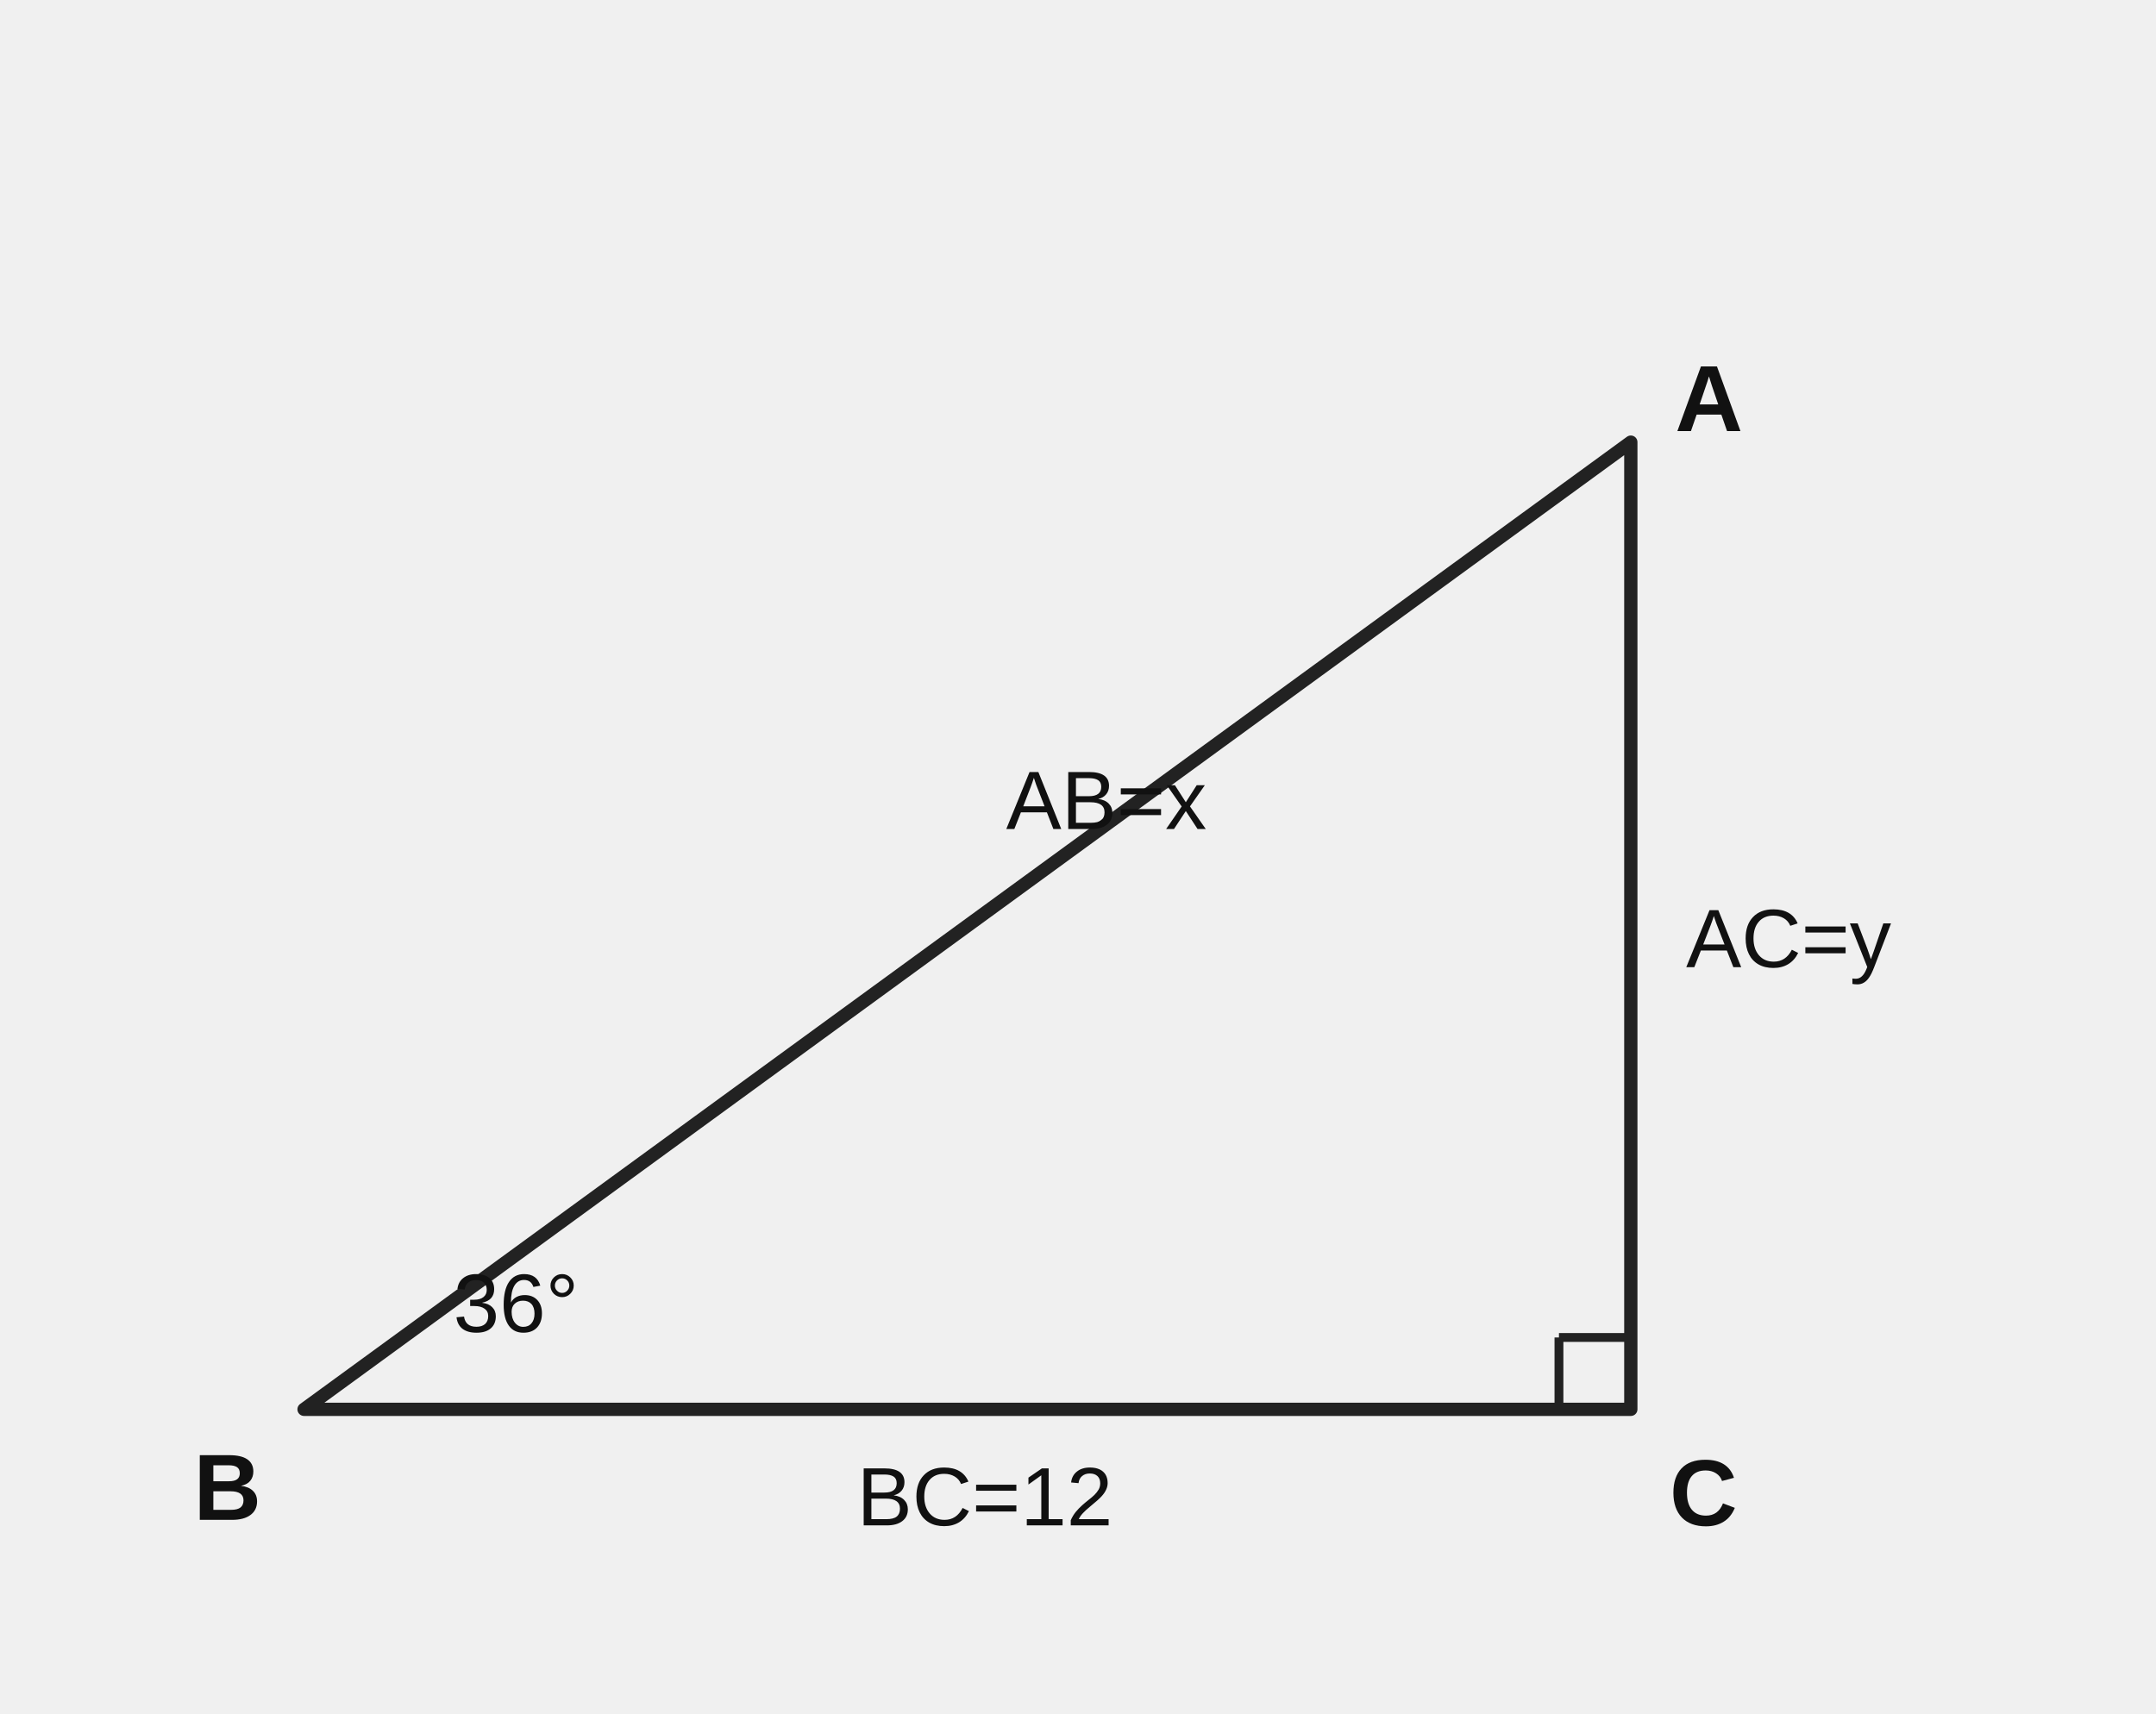
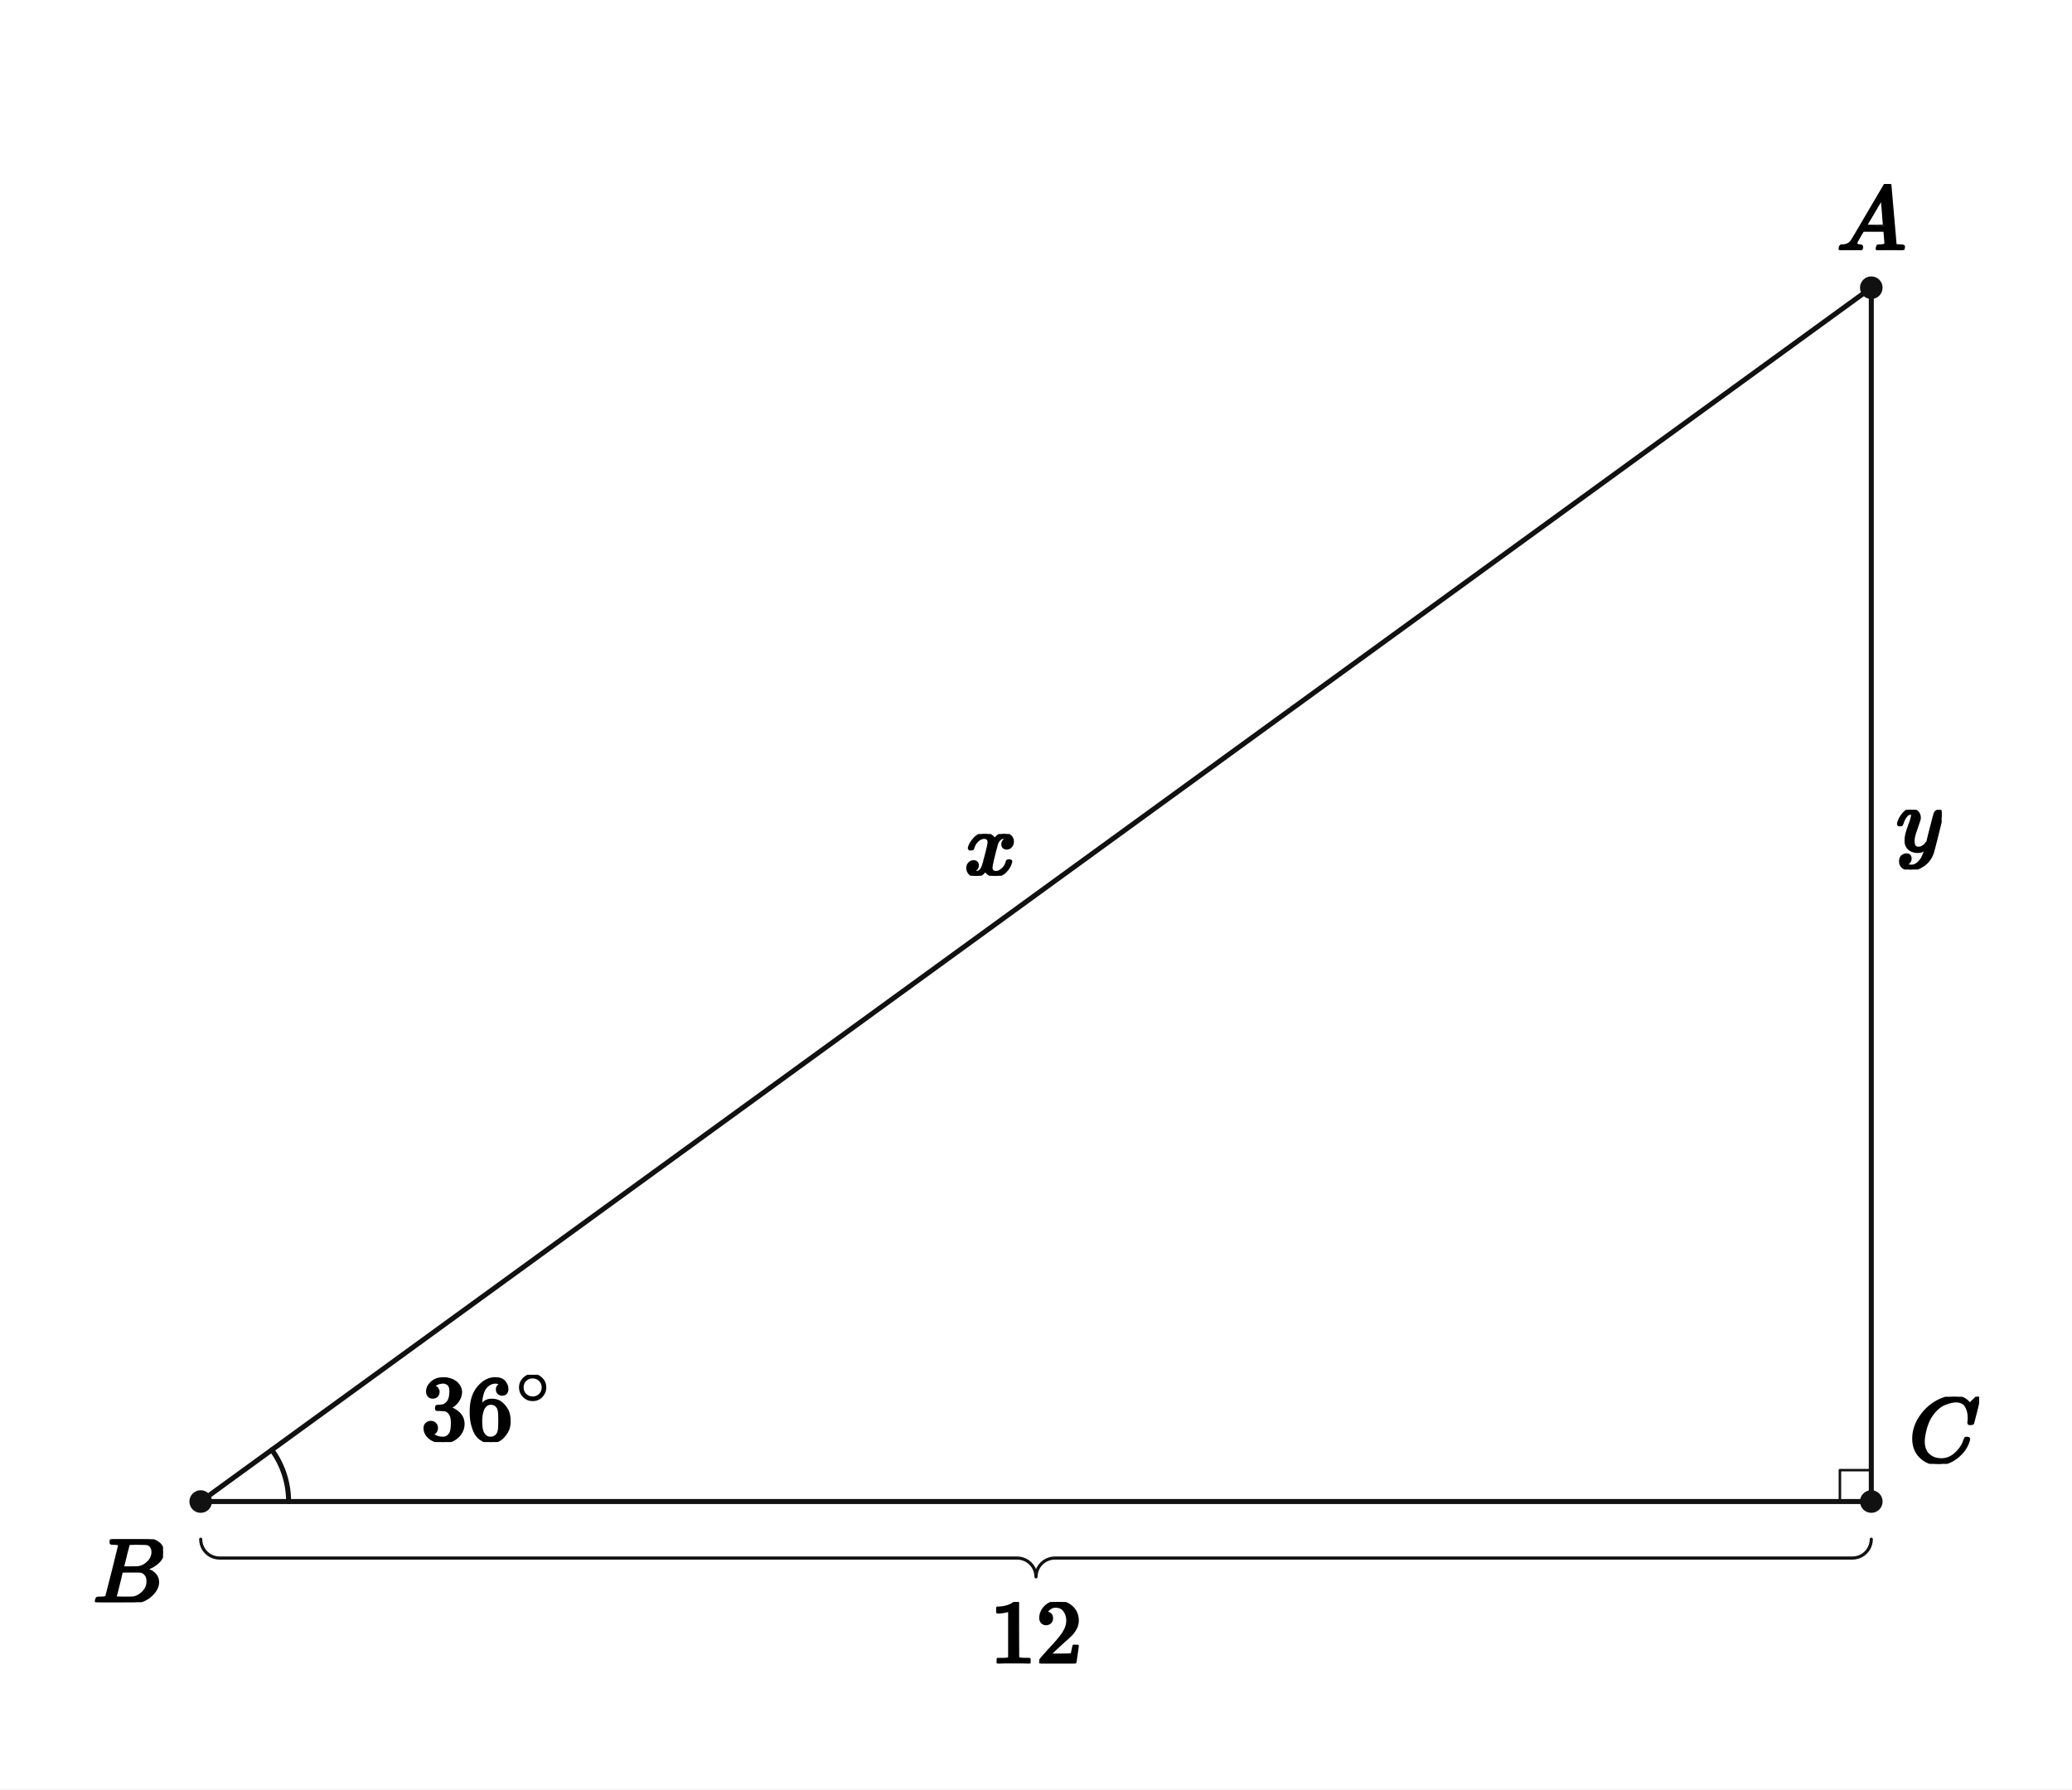
- <svg xmlns="http://www.w3.org/2000/svg" viewBox="0 0 390 310" role="img" aria-label="36도를 기준으로 본 직각삼각형의 세 변">
-   <style>text{font-family:Arial,"Noto Sans KR",sans-serif;fill:#111;font-size:15px}.pt{font-weight:700;font-size:17px}.small{font-size:13px}.line{stroke:#222;stroke-width:2.4;fill:none;stroke-linecap:round;stroke-linejoin:round}.aux{stroke:#666;stroke-width:1.6;fill:none;stroke-dasharray:6 5}.mark{stroke:#222;stroke-width:1.6;fill:none}.hi{stroke:#111;stroke-width:3;fill:none}.shade{fill:#eee;stroke:none}</style>
-   <polygon class="line" points="55.00,255.00 295.00,255.00 295.00,80.00" fill="none" />
-   <line class="mark" x1="295.00" y1="255.00" x2="282.00" y2="255.00" />
-   <line class="mark" x1="282.00" y1="255.00" x2="282.00" y2="242.00" />
-   <line class="mark" x1="282.00" y1="242.00" x2="295.00" y2="242.00" />
-   <text x="35.00" y="275.00" class="pt">B</text>
-   <text x="302.00" y="276.00" class="pt">C</text>
-   <text x="303.00" y="78.00" class="pt">A</text>
-   <text x="82.00" y="241.00" class="">36°</text>
-   <text x="155.00" y="276.00" class="">BC=12</text>
-   <text x="182.00" y="150.00" class="">AB=x</text>
-   <text x="305.00" y="175.00" class="">AC=y</text>
+ <svg xmlns="http://www.w3.org/2000/svg" viewBox="0 0 660 570" width="660" height="570" preserveAspectRatio="xMidYMid meet" role="img" aria-labelledby="visual-title visual-desc" data-engine-version="geometry-visual-v1" data-geometry-style-version="AP_GEOMETRY_PRINT_V1_0_DRAFT" data-geometry-preset="GEOMETRY_STANDARD" data-graph-style-version="AP_GRAPH_PRINT_V1_1_DRAFT" data-geometry-mode="COORDINATE_GEOMETRY_HYBRID" data-axis-scale-mode="EQUAL_UNIT" data-geometry-fact-hash="44136fa355b3678a1146ad16f7e8649e94fb4fc21fe77e8310c060f61caaff8a" data-visual-provenance="independent-facts-python" style="max-width:100%;height:auto;stroke-linejoin:round;stroke-linecap:round" data-publication-profile="fragment-publication-spike-v1" data-safe-margin="12">
+   <rect width="660" height="570" fill="#fff" />
+   <g data-layer="30">
+     <line id="sAB0" data-role="line" stroke="#111" stroke-width="1.6" fill="none" x1="596.071" y1="91.655" x2="63.929" y2="478.345" />
+   </g>
+   <g data-layer="30">
+     <line id="sBC1" data-role="line" stroke="#111" stroke-width="1.6" fill="none" x1="63.929" y1="478.345" x2="596.071" y2="478.345" />
+   </g>
+   <g data-layer="30">
+     <line id="sCA2" data-role="line" stroke="#111" stroke-width="1.6" fill="none" x1="596.071" y1="478.345" x2="596.071" y2="91.655" />
+   </g>
+   <g data-layer="52">
+     <polyline id="d0-brace" data-role="indicator" stroke="#111" stroke-width="1.0" fill="none" data-mark="dimension" data-mark-id="d0" data-mark-part="brace" points="63.929,490.345 64.002,491.284 64.222,492.199 64.583,493.069 65.074,493.872 65.686,494.588 66.402,495.199 67.205,495.691 68.074,496.052 68.99,496.271 69.929,496.345 324,496.345 324.939,496.419 325.854,496.639 326.724,496.999 327.527,497.491 328.243,498.103 328.854,498.819 329.346,499.621 329.706,500.491 329.926,501.407 330,502.345 330.074,501.407 330.294,500.491 330.654,499.621 331.146,498.819 331.757,498.103 332.473,497.491 333.276,496.999 334.146,496.639 335.061,496.419 336,496.345 590.071,496.345 591.01,496.271 591.926,496.052 592.795,495.691 593.598,495.199 594.314,494.588 594.926,493.872 595.417,493.069 595.778,492.199 595.998,491.284 596.071,490.345" />
+   </g>
+   <g data-layer="60">
+     <polyline id="r0" data-role="indicator" stroke="#111" stroke-width="0.8" fill="none" points="596.071,468.345 586.071,468.345 586.071,478.345" />
+   </g>
+   <g data-layer="60">
+     <polyline id="aB-arc-1" data-role="indicator" stroke="#111" stroke-width="1.6" fill="none" data-owner-points="A B C" data-mark="angle" data-mark-id="aB" data-mark-index="1" data-mark-count="1" data-mark-side="INNER" points="86.58,461.885 87.209,462.787 87.801,463.714 88.358,464.662 88.876,465.632 89.356,466.621 89.797,467.629 90.197,468.653 90.558,469.692 90.877,470.744 91.155,471.808 91.39,472.882 91.584,473.965 91.734,475.054 91.842,476.148 91.907,477.246 91.929,478.345" />
+   </g>
+   <g data-layer="70">
+     <circle id="A" data-role="point" stroke="#111" stroke-width="0.8" fill="#111" cx="596.071" cy="91.655" r="3.2" />
+   </g>
+   <g data-layer="70">
+     <circle id="B" data-role="point" stroke="#111" stroke-width="0.8" fill="#111" cx="63.929" cy="478.345" r="3.2" />
+   </g>
+   <g data-layer="70">
+     <circle id="C" data-role="point" stroke="#111" stroke-width="0.8" fill="#111" cx="596.071" cy="478.345" r="3.2" />
+   </g>
+   <g data-layer="90">
+     <g id="aB-label" data-label-kind="EQUATION_LABEL" data-priority="0" data-font-px="29.4" data-owner="aB" data-fragment-sha="sha256:c69517a77c56e52d102d4689296baefe7be117e1c498d5dfadab84aa3c6112a6" transform="translate(134.1108 437.9596)">
+       <svg width="42.236" height="21.433" viewBox="0 0 42.236 21.433" data-outline-width="42.236039999999996" data-outline-height="21.432599999999997" id="lb-e4670b6829690f83a10c603ab0dae2bf352644a4d60cc96d96c0db4ee9c5cbb0" data-owner="aB" data-fact-role="GIVEN">
+         <g data-outline-units-per-em="1000" transform="translate(0 20.7858) scale(0.0294)">
+           <g stroke="currentColor" fill="currentColor" stroke-width="30" transform="scale(1,-1)">
+             <g data-mml-node="math">
+               <g data-mml-node="msup">
+                 <g data-mml-node="mn">
+                   <path data-c="33" d="M127 463Q100 463 85 480T69 524Q69 579 117 622T233 665Q268 665 277 664Q351 652 390 611T430 522Q430 470 396 421T302 350L299 348Q299 347 308 345T337 336T375 315Q457 262 457 175Q457 96 395 37T238 -22Q158 -22 100 21T42 130Q42 158 60 175T105 193Q133 193 151 175T169 130Q169 119 166 110T159 94T148 82T136 74T126 70T118 67L114 66Q165 21 238 21Q293 21 321 74Q338 107 338 175V195Q338 290 274 322Q259 328 213 329L171 330L168 332Q166 335 166 348Q166 366 174 366Q202 366 232 371Q266 376 294 413T322 525V533Q322 590 287 612Q265 626 240 626Q208 626 181 615T143 592T132 580H135Q138 579 143 578T153 573T165 566T175 555T183 540T186 520Q186 498 172 481T127 463Z" />
+                   <path data-c="36" d="M42 313Q42 476 123 571T303 666Q372 666 402 630T432 550Q432 525 418 510T379 495Q356 495 341 509T326 548Q326 592 373 601Q351 623 311 626Q240 626 194 566Q147 500 147 364L148 360Q153 366 156 373Q197 433 263 433H267Q313 433 348 414Q372 400 396 374T435 317Q456 268 456 210V192Q456 169 451 149Q440 90 387 34T253 -22Q225 -22 199 -14T143 16T92 75T56 172T42 313ZM257 397Q227 397 205 380T171 335T154 278T148 216Q148 133 160 97T198 39Q222 21 251 21Q302 21 329 59Q342 77 347 104T352 209Q352 289 347 316T329 361Q302 397 257 397Z" transform="translate(500,0)" />
+                 </g>
+                 <g data-mml-node="TeXAtom" transform="translate(1033,393.1) scale(0.707)" data-mjx-texclass="ORD">
+                   <g data-mml-node="mo">
+                     <path data-c="2218" d="M55 251Q55 328 112 386T249 444T386 388T444 249Q444 171 388 113T250 55Q170 55 113 112T55 251ZM245 403Q188 403 142 361T96 250Q96 183 141 140T250 96Q284 96 313 109T354 135T375 160Q403 197 403 250Q403 313 360 358T245 403Z" />
+                   </g>
+                 </g>
+               </g>
+             </g>
+           </g>
+         </g>
+       </svg>
+     </g>
+   </g>
+   <g data-layer="90">
+     <g id="d0-label" data-label-kind="EQUATION_LABEL" data-priority="0" data-font-px="29.4" data-owner="d0" data-fragment-sha="sha256:14185f947c5719e279f5c7231a580ade873d9073ef5e402b017ec5df124afd59" transform="translate(315.3 510.3452)">
+       <svg width="29.4" height="19.58" viewBox="0 0 29.4 19.58" data-outline-width="29.4" data-outline-height="19.580399999999997" id="lb-a46f923926462e310a781572b402d994efd5b7285f7bcf24e66ec5a14b51a22b" data-owner="d0" data-fact-role="GIVEN">
+         <g data-outline-units-per-em="1000" transform="translate(0 19.5804) scale(0.0294)">
+           <g stroke="currentColor" fill="currentColor" stroke-width="30" transform="scale(1,-1)">
+             <g data-mml-node="math">
+               <g data-mml-node="mn">
+                 <path data-c="31" d="M213 578L200 573Q186 568 160 563T102 556H83V602H102Q149 604 189 617T245 641T273 663Q275 666 285 666Q294 666 302 660V361L303 61Q310 54 315 52T339 48T401 46H427V0H416Q395 3 257 3Q121 3 100 0H88V46H114Q136 46 152 46T177 47T193 50T201 52T207 57T213 61V578Z" />
+                 <path data-c="32" d="M109 429Q82 429 66 447T50 491Q50 562 103 614T235 666Q326 666 387 610T449 465Q449 422 429 383T381 315T301 241Q265 210 201 149L142 93L218 92Q375 92 385 97Q392 99 409 186V189H449V186Q448 183 436 95T421 3V0H50V19V31Q50 38 56 46T86 81Q115 113 136 137Q145 147 170 174T204 211T233 244T261 278T284 308T305 340T320 369T333 401T340 431T343 464Q343 527 309 573T212 619Q179 619 154 602T119 569T109 550Q109 549 114 549Q132 549 151 535T170 489Q170 464 154 447T109 429Z" transform="translate(500,0)" />
+               </g>
+             </g>
+           </g>
+         </g>
+       </svg>
+     </g>
+   </g>
+   <g data-layer="90">
+     <g id="A-name" data-label-kind="POINT_NAME" data-priority="1" data-font-px="29.4" data-owner="A" data-fragment-sha="sha256:b824e5aaa85e454f6d1f3e86d3f24f1be0e753b67c3ff26126ed68b4530e98f2" transform="translate(585.0464 58.60436)">
+       <svg width="22.05" height="21.05" viewBox="0 0 22.05 21.05" data-outline-width="22.05" data-outline-height="21.050399999999996" id="lb-06b0909ad218f37a23abf261fdf379b91cb873b14c36be9327fb7ef9a4d03525" data-owner="A" data-fact-role="GIVEN">
+         <g data-outline-units-per-em="1000" transform="translate(0 21.0504) scale(0.0294)">
+           <g stroke="currentColor" fill="currentColor" stroke-width="30" transform="scale(1,-1)">
+             <g data-mml-node="math">
+               <g data-mml-node="mi">
+                 <path data-c="1D434" d="M208 74Q208 50 254 46Q272 46 272 35Q272 34 270 22Q267 8 264 4T251 0Q249 0 239 0T205 1T141 2Q70 2 50 0H42Q35 7 35 11Q37 38 48 46H62Q132 49 164 96Q170 102 345 401T523 704Q530 716 547 716H555H572Q578 707 578 706L606 383Q634 60 636 57Q641 46 701 46Q726 46 726 36Q726 34 723 22Q720 7 718 4T704 0Q701 0 690 0T651 1T578 2Q484 2 455 0H443Q437 6 437 9T439 27Q443 40 445 43L449 46H469Q523 49 533 63L521 213H283L249 155Q208 86 208 74ZM516 260Q516 271 504 416T490 562L463 519Q447 492 400 412L310 260L413 259Q516 259 516 260Z" />
+               </g>
+             </g>
+           </g>
+         </g>
+       </svg>
+     </g>
+   </g>
+   <g data-layer="90">
+     <g id="B-name" data-label-kind="POINT_NAME" data-priority="1" data-font-px="29.4" data-owner="B" data-fragment-sha="sha256:bedd3906eb407e5cee6ce6f3e70fa9b69c769658cbc96256570e97c1fe1d65ef" transform="translate(29.61397 490.3452)">
+       <svg width="22.315" height="20.08" viewBox="0 0 22.315 20.08" data-outline-width="22.3146" data-outline-height="20.0802" id="lb-f1468ef10fd2763a34914e2a3eb6284f2aad0ec7828d7b5714968956c8f0c766" data-owner="B" data-fact-role="GIVEN">
+         <g data-outline-units-per-em="1000" transform="translate(0 20.0802) scale(0.0294)">
+           <g stroke="currentColor" fill="currentColor" stroke-width="30" transform="scale(1,-1)">
+             <g data-mml-node="math">
+               <g data-mml-node="mi">
+                 <path data-c="1D435" d="M231 637Q204 637 199 638T194 649Q194 676 205 682Q206 683 335 683Q594 683 608 681Q671 671 713 636T756 544Q756 480 698 429T565 360L555 357Q619 348 660 311T702 219Q702 146 630 78T453 1Q446 0 242 0Q42 0 39 2Q35 5 35 10Q35 17 37 24Q42 43 47 45Q51 46 62 46H68Q95 46 128 49Q142 52 147 61Q150 65 219 339T288 628Q288 635 231 637ZM649 544Q649 574 634 600T585 634Q578 636 493 637Q473 637 451 637T416 636H403Q388 635 384 626Q382 622 352 506Q352 503 351 500L320 374H401Q482 374 494 376Q554 386 601 434T649 544ZM595 229Q595 273 572 302T512 336Q506 337 429 337Q311 337 310 336Q310 334 293 263T258 122L240 52Q240 48 252 48T333 46Q422 46 429 47Q491 54 543 105T595 229Z" />
+               </g>
+             </g>
+           </g>
+         </g>
+       </svg>
+     </g>
+   </g>
+   <g data-layer="90">
+     <g id="C-name" data-label-kind="POINT_NAME" data-priority="1" data-font-px="29.4" data-owner="C" data-fragment-sha="sha256:55287a199100f0c246bb3ee5f9795fa0c1980bac246c8f74a107b4d0ff688cc2" transform="translate(608.0714 444.9714)">
+       <svg width="22.344" height="21.374" viewBox="0 0 22.344 21.374" data-outline-width="22.344" data-outline-height="21.3738" id="lb-8b520ec90a21a30d68520fb4e9927aea2d61aadca70cfe627de8a653830692db" data-owner="C" data-fact-role="GIVEN">
+         <g data-outline-units-per-em="1000" transform="translate(0 20.727) scale(0.0294)">
+           <g stroke="currentColor" fill="currentColor" stroke-width="30" transform="scale(1,-1)">
+             <g data-mml-node="math">
+               <g data-mml-node="mi">
+                 <path data-c="1D436" d="M50 252Q50 367 117 473T286 641T490 704Q580 704 633 653Q642 643 648 636T656 626L657 623Q660 623 684 649Q691 655 699 663T715 679T725 690L740 705H746Q760 705 760 698Q760 694 728 561Q692 422 692 421Q690 416 687 415T669 413H653Q647 419 647 422Q647 423 648 429T650 449T651 481Q651 552 619 605T510 659Q484 659 454 652T382 628T299 572T226 479Q194 422 175 346T156 222Q156 108 232 58Q280 24 350 24Q441 24 512 92T606 240Q610 253 612 255T628 257Q648 257 648 248Q648 243 647 239Q618 132 523 55T319 -22Q206 -22 128 53T50 252Z" />
+               </g>
+             </g>
+           </g>
+         </g>
+       </svg>
+     </g>
+   </g>
+   <g data-layer="90">
+     <g id="t0" data-label-kind="EQUATION_LABEL" data-priority="1" data-font-px="29.4" data-owner="sAB0" data-fragment-sha="sha256:7239607b2767b83bf6b880efd27e2cbf25729a94af6fe057d18b49df971383b8" transform="translate(307.1832 265.6818)">
+       <svg width="16.817" height="13.318" viewBox="0 0 16.817 13.318" data-outline-width="16.8168" data-outline-height="13.3182" id="lb-2d7d6acb8b3f63d07026cbb7744820efdfe13b944a90b5e4bd5993123e3b58d7" data-owner="sAB0" data-fact-role="GIVEN">
+         <g data-outline-units-per-em="1000" transform="translate(0 12.9948) scale(0.0294)">
+           <g stroke="currentColor" fill="currentColor" stroke-width="30" transform="scale(1,-1)">
+             <g data-mml-node="math">
+               <g data-mml-node="mi">
+                 <path data-c="1D465" d="M52 289Q59 331 106 386T222 442Q257 442 286 424T329 379Q371 442 430 442Q467 442 494 420T522 361Q522 332 508 314T481 292T458 288Q439 288 427 299T415 328Q415 374 465 391Q454 404 425 404Q412 404 406 402Q368 386 350 336Q290 115 290 78Q290 50 306 38T341 26Q378 26 414 59T463 140Q466 150 469 151T485 153H489Q504 153 504 145Q504 144 502 134Q486 77 440 33T333 -11Q263 -11 227 52Q186 -10 133 -10H127Q78 -10 57 16T35 71Q35 103 54 123T99 143Q142 143 142 101Q142 81 130 66T107 46T94 41L91 40Q91 39 97 36T113 29T132 26Q168 26 194 71Q203 87 217 139T245 247T261 313Q266 340 266 352Q266 380 251 392T217 404Q177 404 142 372T93 290Q91 281 88 280T72 278H58Q52 284 52 289Z" />
+               </g>
+             </g>
+           </g>
+         </g>
+       </svg>
+     </g>
+   </g>
+   <g data-layer="90">
+     <g id="t1" data-label-kind="EQUATION_LABEL" data-priority="1" data-font-px="29.4" data-owner="sCA2" data-fragment-sha="sha256:f8ea5c74843b4b51466bcaf2669198a9a0701612def2261e32816cf9b17318cc" transform="translate(604.0714 257.9782)">
+       <svg width="14.406" height="19.022" viewBox="0 0 14.406 19.022" data-outline-width="14.406" data-outline-height="19.0218" id="lb-9c2a6aa59c49014201e81c45623c1d89fbae5885637c55ab6422de5a1ca77538" data-owner="sCA2" data-fact-role="GIVEN">
+         <g data-outline-units-per-em="1000" transform="translate(0 12.9948) scale(0.0294)">
+           <g stroke="currentColor" fill="currentColor" stroke-width="30" transform="scale(1,-1)">
+             <g data-mml-node="math">
+               <g data-mml-node="mi">
+                 <path data-c="1D466" d="M21 287Q21 301 36 335T84 406T158 442Q199 442 224 419T250 355Q248 336 247 334Q247 331 231 288T198 191T182 105Q182 62 196 45T238 27Q261 27 281 38T312 61T339 94Q339 95 344 114T358 173T377 247Q415 397 419 404Q432 431 462 431Q475 431 483 424T494 412T496 403Q496 390 447 193T391 -23Q363 -106 294 -155T156 -205Q111 -205 77 -183T43 -117Q43 -95 50 -80T69 -58T89 -48T106 -45Q150 -45 150 -87Q150 -107 138 -122T115 -142T102 -147L99 -148Q101 -153 118 -160T152 -167H160Q177 -167 186 -165Q219 -156 247 -127T290 -65T313 -9T321 21L315 17Q309 13 296 6T270 -6Q250 -11 231 -11Q185 -11 150 11T104 82Q103 89 103 113Q103 170 138 262T173 379Q173 380 173 381Q173 390 173 393T169 400T158 404H154Q131 404 112 385T82 344T65 302T57 280Q55 278 41 278H27Q21 284 21 287Z" />
+               </g>
+             </g>
+           </g>
+         </g>
+       </svg>
+     </g>
+   </g>
</svg>
